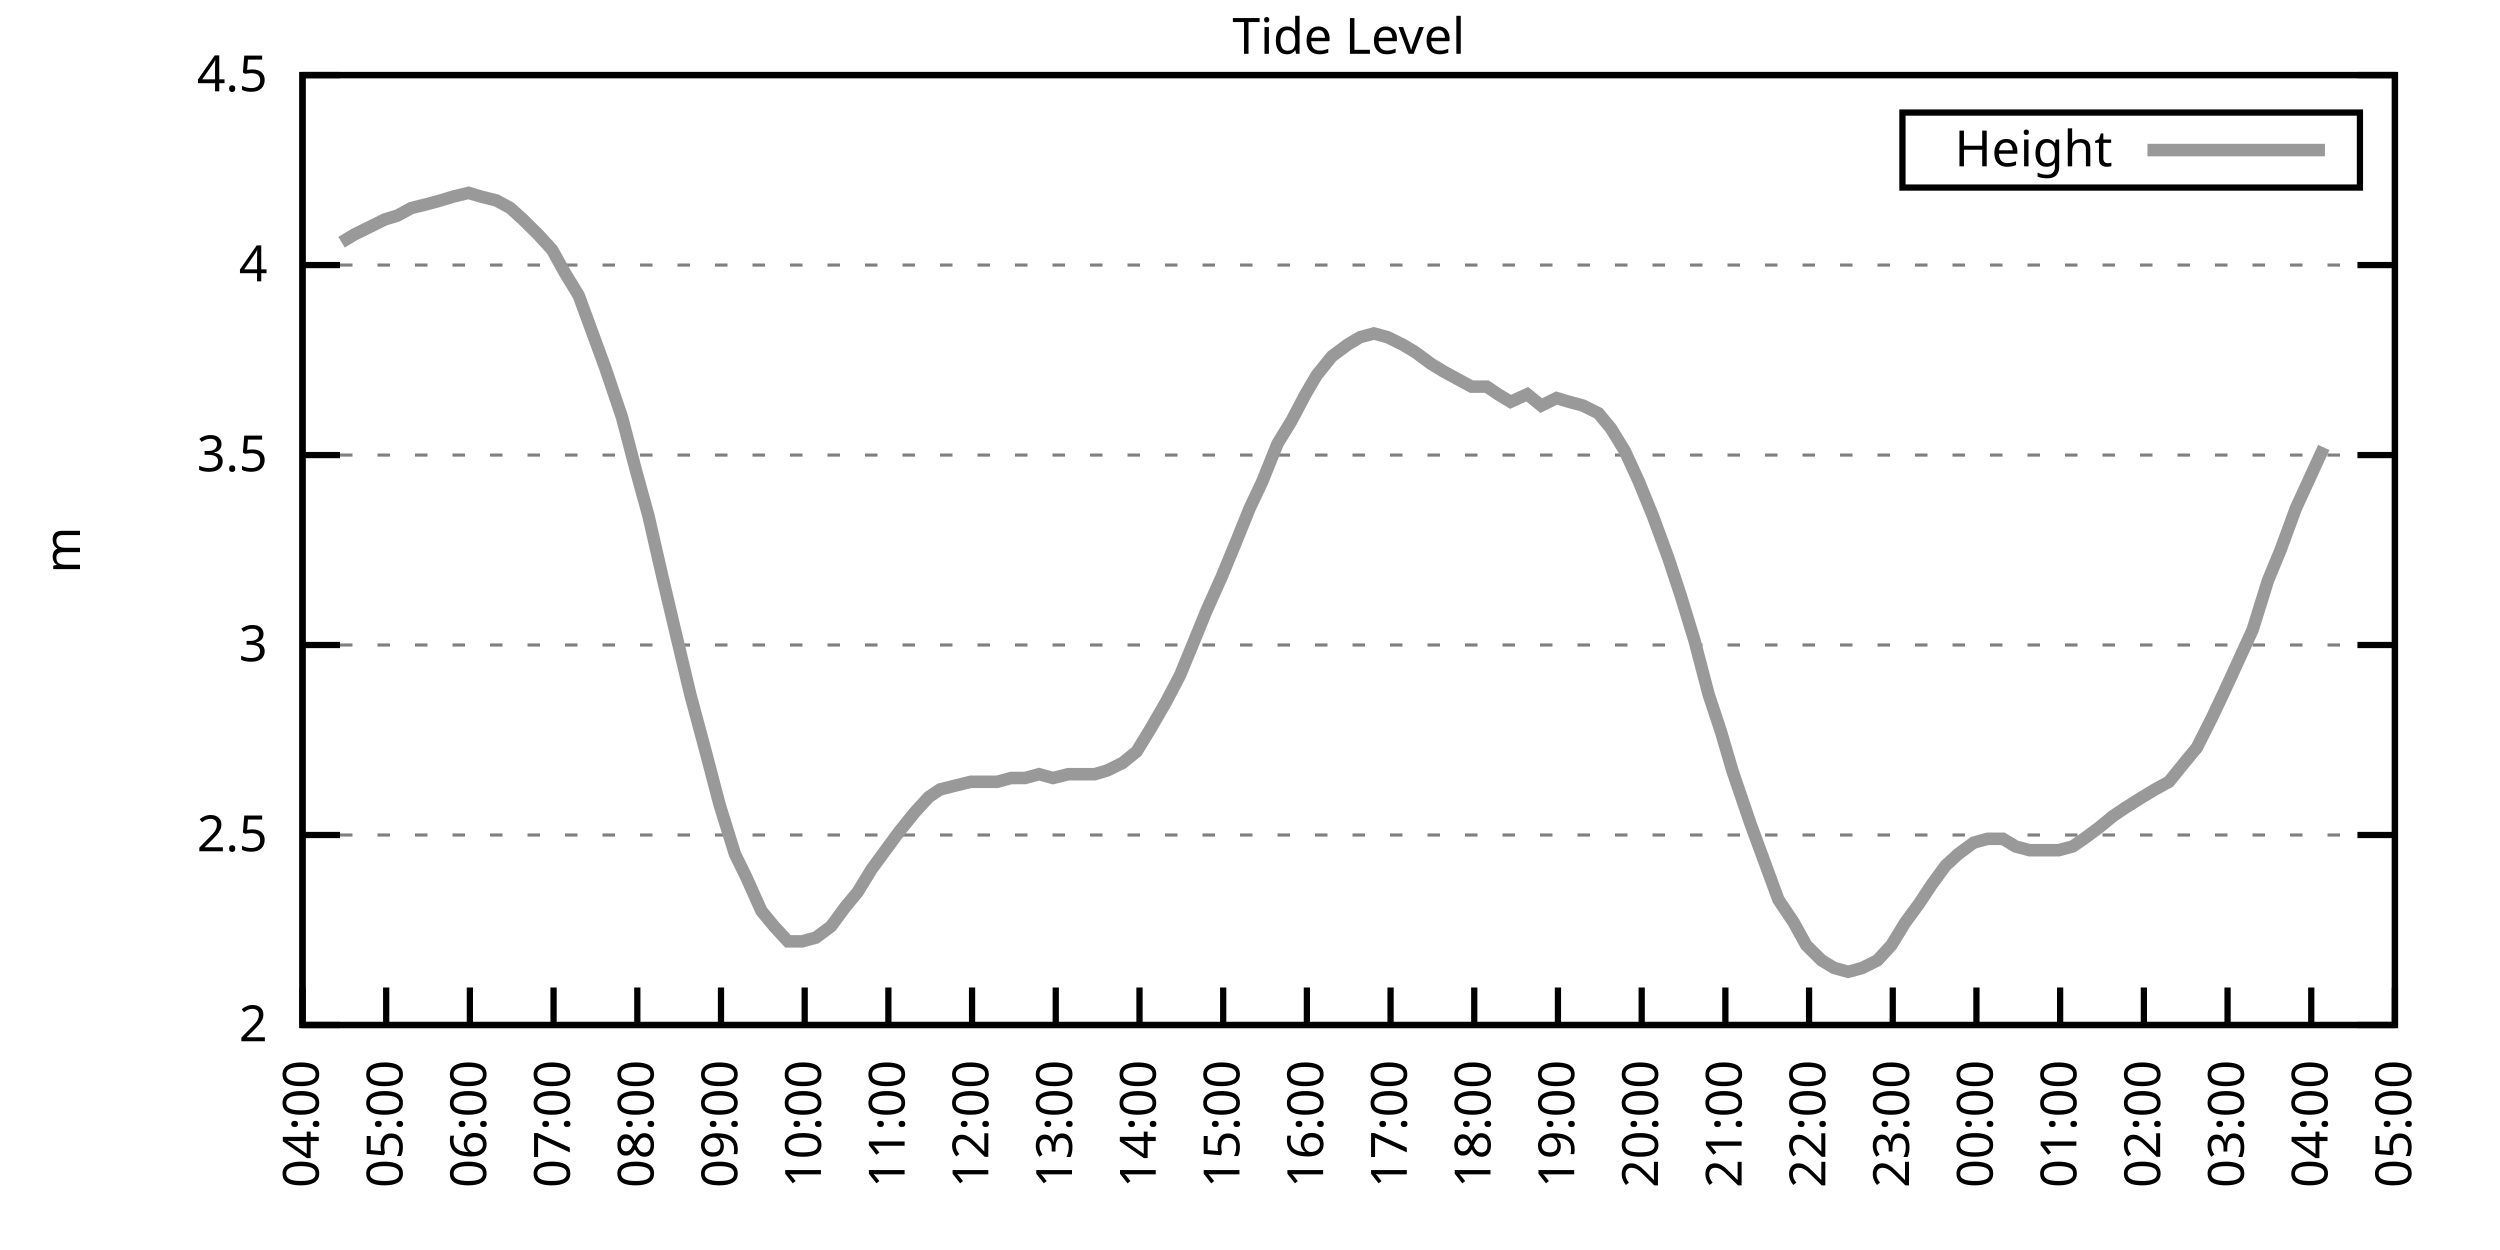
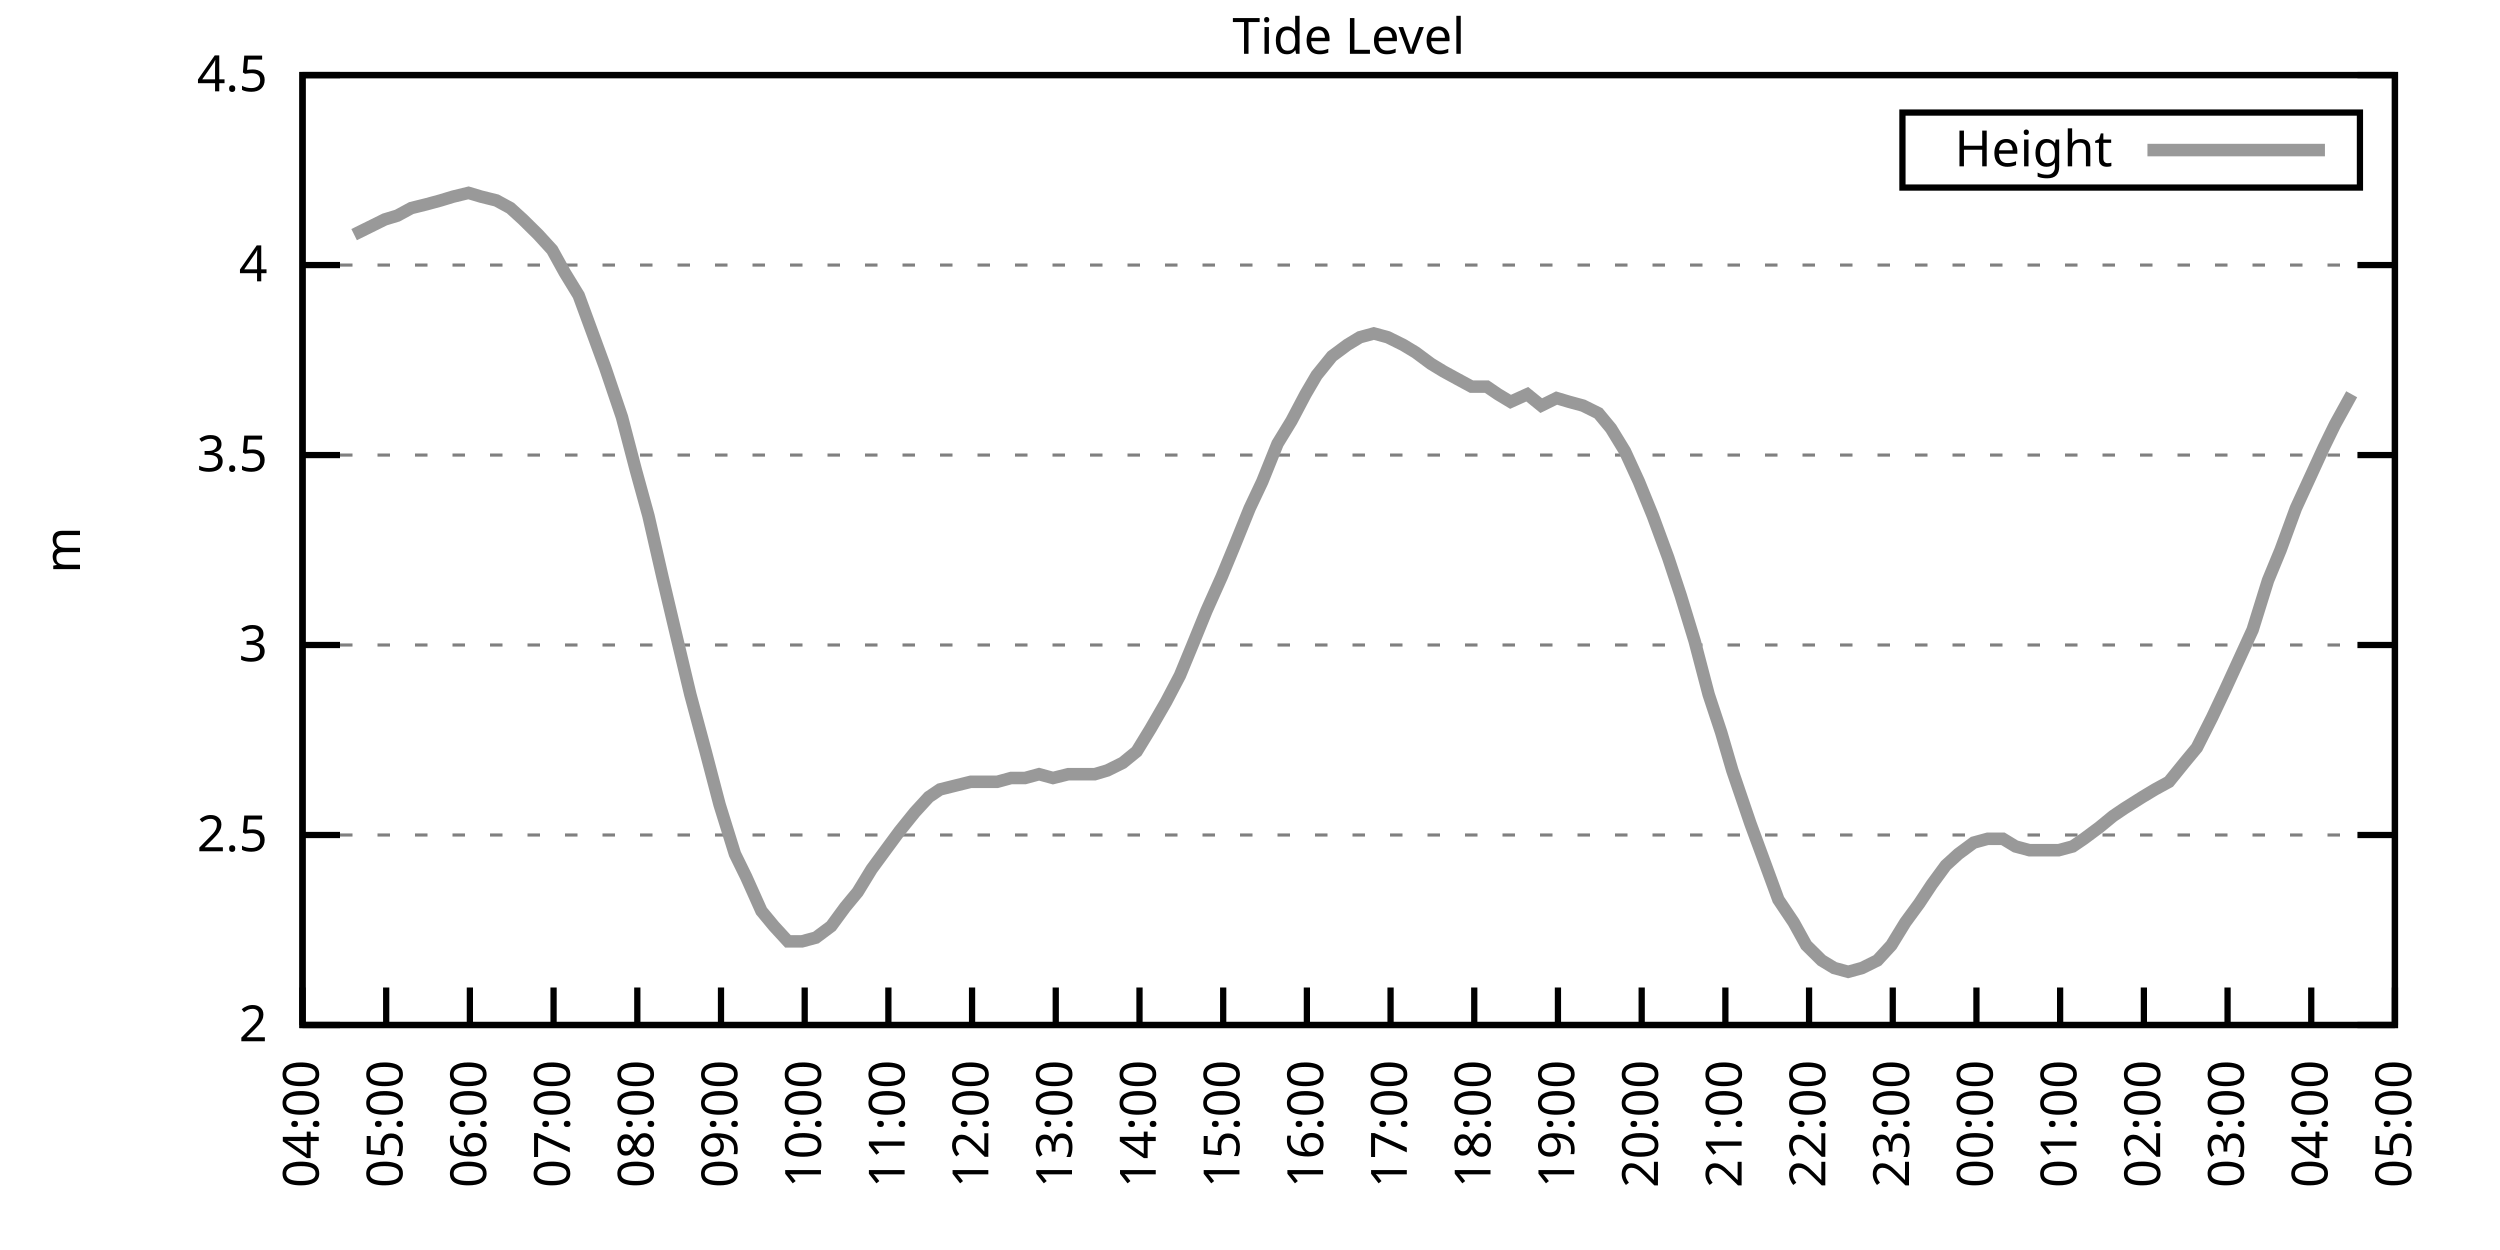
<svg xmlns="http://www.w3.org/2000/svg" xmlns:xlink="http://www.w3.org/1999/xlink" width="400" height="200" viewBox="0 0 400 200">
  <g id="gnuplot_canvas">
    <rect x="0" y="0" width="400" height="200" fill="none" />
    <defs>
      <circle id="gpDot" r="0.5" stroke-width="0.5" stroke="currentColor" />
      <path id="gpPt0" stroke-width="0.333" stroke="currentColor" d="M-1,0 h2 M0,-1 v2" />
      <path id="gpPt1" stroke-width="0.333" stroke="currentColor" d="M-1,-1 L1,1 M1,-1 L-1,1" />
      <path id="gpPt2" stroke-width="0.333" stroke="currentColor" d="M-1,0 L1,0 M0,-1 L0,1 M-1,-1 L1,1 M-1,1 L1,-1" />
      <rect id="gpPt3" stroke-width="0.333" stroke="currentColor" x="-1" y="-1" width="2" height="2" />
      <rect id="gpPt4" stroke-width="0.333" stroke="currentColor" fill="currentColor" x="-1" y="-1" width="2" height="2" />
      <circle id="gpPt5" stroke-width="0.333" stroke="currentColor" cx="0" cy="0" r="1" />
      <use xlink:href="#gpPt5" id="gpPt6" fill="currentColor" stroke="none" />
      <path id="gpPt7" stroke-width="0.333" stroke="currentColor" d="M0,-1.33 L-1.33,0.67 L1.33,0.67 z" />
      <use xlink:href="#gpPt7" id="gpPt8" fill="currentColor" stroke="none" />
      <use xlink:href="#gpPt7" id="gpPt9" stroke="currentColor" transform="rotate(180)" />
      <use xlink:href="#gpPt9" id="gpPt10" fill="currentColor" stroke="none" />
      <use xlink:href="#gpPt3" id="gpPt11" stroke="currentColor" transform="rotate(45)" />
      <use xlink:href="#gpPt11" id="gpPt12" fill="currentColor" stroke="none" />
      <path id="gpPt13" stroke-width="0.333" stroke="currentColor" d="M0,1.330 L1.265,0.411 L0.782,-1.067 L-0.782,-1.076 L-1.265,0.411 z" />
      <use xlink:href="#gpPt13" id="gpPt14" fill="currentColor" stroke="none" />
      <filter id="textbox" filterUnits="objectBoundingBox" x="0" y="0" height="1" width="1">
        <feFlood flood-color="white" flood-opacity="1" result="bgnd" />
        <feComposite in="SourceGraphic" in2="bgnd" operator="atop" />
      </filter>
      <filter id="greybox" filterUnits="objectBoundingBox" x="0" y="0" height="1" width="1">
        <feFlood flood-color="lightgrey" flood-opacity="1" result="grey" />
        <feComposite in="SourceGraphic" in2="grey" operator="atop" />
      </filter>
    </defs>
    <g fill="none" color="white" stroke="currentColor" stroke-width="1.00" stroke-linecap="butt" stroke-linejoin="miter">
</g>
    <g fill="none" color="black" stroke="currentColor" stroke-width="1.00" stroke-linecap="butt" stroke-linejoin="miter">
      <g stroke="none" shape-rendering="crispEdges">
        <polygon fill="rgb(255, 255, 255)" points="48.40,164.00 383.18,164.00 383.18,12.02 48.40,12.02 " />
      </g>
    </g>
    <g fill="none" color="black" stroke="currentColor" stroke-width="1.00" stroke-linecap="butt" stroke-linejoin="miter">
</g>
    <g fill="none" color="black" stroke="black" stroke-width="0.50" stroke-linecap="butt" stroke-linejoin="miter">
</g>
    <g fill="none" color="gray" stroke="currentColor" stroke-width="0.50" stroke-linecap="butt" stroke-linejoin="miter">
      <path stroke="gray" stroke-dasharray="2,4" class="gridline" d="M48.40,164.00 L383.19,164.00  " />
    </g>
    <g fill="none" color="gray" stroke="gray" stroke-width="1.00" stroke-linecap="butt" stroke-linejoin="miter">
</g>
    <g fill="none" color="black" stroke="currentColor" stroke-width="1.00" stroke-linecap="butt" stroke-linejoin="miter">
      <path stroke="black" d="M48.40,164.00 L54.40,164.00 M383.19,164.00 L377.19,164.00  " />
      <g transform="translate(42.80,166.60)" stroke="none" fill="black" font-family="Sans" font-size="8.00" text-anchor="end">
        <text>
          <tspan font-family="Sans"> 2</tspan>
        </text>
      </g>
    </g>
    <g fill="none" color="black" stroke="currentColor" stroke-width="1.00" stroke-linecap="butt" stroke-linejoin="miter">
</g>
    <g fill="none" color="black" stroke="black" stroke-width="0.50" stroke-linecap="butt" stroke-linejoin="miter">
</g>
    <g fill="none" color="gray" stroke="currentColor" stroke-width="0.50" stroke-linecap="butt" stroke-linejoin="miter">
      <path stroke="gray" stroke-dasharray="2,4" class="gridline" d="M48.40,133.60 L383.19,133.60  " />
    </g>
    <g fill="none" color="gray" stroke="gray" stroke-width="1.00" stroke-linecap="butt" stroke-linejoin="miter">
</g>
    <g fill="none" color="black" stroke="currentColor" stroke-width="1.00" stroke-linecap="butt" stroke-linejoin="miter">
      <path stroke="black" d="M48.40,133.60 L54.40,133.60 M383.19,133.60 L377.19,133.60  " />
      <g transform="translate(42.80,136.20)" stroke="none" fill="black" font-family="Sans" font-size="8.00" text-anchor="end">
        <text>
          <tspan font-family="Sans"> 2.5</tspan>
        </text>
      </g>
    </g>
    <g fill="none" color="black" stroke="currentColor" stroke-width="1.00" stroke-linecap="butt" stroke-linejoin="miter">
</g>
    <g fill="none" color="black" stroke="black" stroke-width="0.50" stroke-linecap="butt" stroke-linejoin="miter">
</g>
    <g fill="none" color="gray" stroke="currentColor" stroke-width="0.50" stroke-linecap="butt" stroke-linejoin="miter">
      <path stroke="gray" stroke-dasharray="2,4" class="gridline" d="M48.40,103.20 L383.19,103.20  " />
    </g>
    <g fill="none" color="gray" stroke="gray" stroke-width="1.00" stroke-linecap="butt" stroke-linejoin="miter">
</g>
    <g fill="none" color="black" stroke="currentColor" stroke-width="1.00" stroke-linecap="butt" stroke-linejoin="miter">
      <path stroke="black" d="M48.40,103.20 L54.40,103.20 M383.19,103.20 L377.19,103.20  " />
      <g transform="translate(42.80,105.80)" stroke="none" fill="black" font-family="Sans" font-size="8.00" text-anchor="end">
        <text>
          <tspan font-family="Sans"> 3</tspan>
        </text>
      </g>
    </g>
    <g fill="none" color="black" stroke="currentColor" stroke-width="1.00" stroke-linecap="butt" stroke-linejoin="miter">
</g>
    <g fill="none" color="black" stroke="black" stroke-width="0.50" stroke-linecap="butt" stroke-linejoin="miter">
</g>
    <g fill="none" color="gray" stroke="currentColor" stroke-width="0.50" stroke-linecap="butt" stroke-linejoin="miter">
      <path stroke="gray" stroke-dasharray="2,4" class="gridline" d="M48.40,72.81 L383.19,72.81  " />
    </g>
    <g fill="none" color="gray" stroke="gray" stroke-width="1.00" stroke-linecap="butt" stroke-linejoin="miter">
</g>
    <g fill="none" color="black" stroke="currentColor" stroke-width="1.00" stroke-linecap="butt" stroke-linejoin="miter">
      <path stroke="black" d="M48.40,72.81 L54.40,72.81 M383.19,72.81 L377.19,72.81  " />
      <g transform="translate(42.80,75.41)" stroke="none" fill="black" font-family="Sans" font-size="8.00" text-anchor="end">
        <text>
          <tspan font-family="Sans"> 3.5</tspan>
        </text>
      </g>
    </g>
    <g fill="none" color="black" stroke="currentColor" stroke-width="1.00" stroke-linecap="butt" stroke-linejoin="miter">
</g>
    <g fill="none" color="black" stroke="black" stroke-width="0.50" stroke-linecap="butt" stroke-linejoin="miter">
</g>
    <g fill="none" color="gray" stroke="currentColor" stroke-width="0.50" stroke-linecap="butt" stroke-linejoin="miter">
      <path stroke="gray" stroke-dasharray="2,4" class="gridline" d="M48.40,42.41 L383.19,42.41  " />
    </g>
    <g fill="none" color="gray" stroke="gray" stroke-width="1.00" stroke-linecap="butt" stroke-linejoin="miter">
</g>
    <g fill="none" color="black" stroke="currentColor" stroke-width="1.00" stroke-linecap="butt" stroke-linejoin="miter">
      <path stroke="black" d="M48.40,42.41 L54.40,42.41 M383.19,42.41 L377.19,42.41  " />
      <g transform="translate(42.80,45.01)" stroke="none" fill="black" font-family="Sans" font-size="8.00" text-anchor="end">
        <text>
          <tspan font-family="Sans"> 4</tspan>
        </text>
      </g>
    </g>
    <g fill="none" color="black" stroke="currentColor" stroke-width="1.00" stroke-linecap="butt" stroke-linejoin="miter">
</g>
    <g fill="none" color="black" stroke="black" stroke-width="0.50" stroke-linecap="butt" stroke-linejoin="miter">
</g>
    <g fill="none" color="gray" stroke="currentColor" stroke-width="0.50" stroke-linecap="butt" stroke-linejoin="miter">
      <path stroke="gray" stroke-dasharray="2,4" class="gridline" d="M48.40,12.01 L383.19,12.01  " />
    </g>
    <g fill="none" color="gray" stroke="gray" stroke-width="1.00" stroke-linecap="butt" stroke-linejoin="miter">
</g>
    <g fill="none" color="black" stroke="currentColor" stroke-width="1.00" stroke-linecap="butt" stroke-linejoin="miter">
      <path stroke="black" d="M48.40,12.01 L54.40,12.01 M383.19,12.01 L377.19,12.01  " />
      <g transform="translate(42.80,14.61)" stroke="none" fill="black" font-family="Sans" font-size="8.00" text-anchor="end">
        <text>
          <tspan font-family="Sans"> 4.5</tspan>
        </text>
      </g>
    </g>
    <g fill="none" color="black" stroke="currentColor" stroke-width="1.00" stroke-linecap="butt" stroke-linejoin="miter">
      <path stroke="black" d="M48.40,164.00 L48.40,158.00  " />
      <g transform="translate(51.00,169.60) rotate(270.00)" stroke="none" fill="black" font-family="Sans" font-size="8.00" text-anchor="end">
        <text>
          <tspan font-family="Sans">04:00</tspan>
        </text>
      </g>
    </g>
    <g fill="none" color="black" stroke="currentColor" stroke-width="1.00" stroke-linecap="butt" stroke-linejoin="miter">
      <path stroke="black" d="M61.79,164.00 L61.79,158.00  " />
      <g transform="translate(64.39,169.60) rotate(270.00)" stroke="none" fill="black" font-family="Sans" font-size="8.00" text-anchor="end">
        <text>
          <tspan font-family="Sans">05:00</tspan>
        </text>
      </g>
    </g>
    <g fill="none" color="black" stroke="currentColor" stroke-width="1.00" stroke-linecap="butt" stroke-linejoin="miter">
      <path stroke="black" d="M75.18,164.00 L75.18,158.00  " />
      <g transform="translate(77.78,169.60) rotate(270.00)" stroke="none" fill="black" font-family="Sans" font-size="8.00" text-anchor="end">
        <text>
          <tspan font-family="Sans">06:00</tspan>
        </text>
      </g>
    </g>
    <g fill="none" color="black" stroke="currentColor" stroke-width="1.00" stroke-linecap="butt" stroke-linejoin="miter">
      <path stroke="black" d="M88.57,164.00 L88.57,158.00  " />
      <g transform="translate(91.17,169.60) rotate(270.00)" stroke="none" fill="black" font-family="Sans" font-size="8.00" text-anchor="end">
        <text>
          <tspan font-family="Sans">07:00</tspan>
        </text>
      </g>
    </g>
    <g fill="none" color="black" stroke="currentColor" stroke-width="1.00" stroke-linecap="butt" stroke-linejoin="miter">
      <path stroke="black" d="M101.97,164.00 L101.97,158.00  " />
      <g transform="translate(104.57,169.60) rotate(270.00)" stroke="none" fill="black" font-family="Sans" font-size="8.00" text-anchor="end">
        <text>
          <tspan font-family="Sans">08:00</tspan>
        </text>
      </g>
    </g>
    <g fill="none" color="black" stroke="currentColor" stroke-width="1.00" stroke-linecap="butt" stroke-linejoin="miter">
      <path stroke="black" d="M115.36,164.00 L115.36,158.00  " />
      <g transform="translate(117.96,169.60) rotate(270.00)" stroke="none" fill="black" font-family="Sans" font-size="8.00" text-anchor="end">
        <text>
          <tspan font-family="Sans">09:00</tspan>
        </text>
      </g>
    </g>
    <g fill="none" color="black" stroke="currentColor" stroke-width="1.00" stroke-linecap="butt" stroke-linejoin="miter">
      <path stroke="black" d="M128.75,164.00 L128.75,158.00  " />
      <g transform="translate(131.35,169.60) rotate(270.00)" stroke="none" fill="black" font-family="Sans" font-size="8.00" text-anchor="end">
        <text>
          <tspan font-family="Sans">10:00</tspan>
        </text>
      </g>
    </g>
    <g fill="none" color="black" stroke="currentColor" stroke-width="1.00" stroke-linecap="butt" stroke-linejoin="miter">
      <path stroke="black" d="M142.14,164.00 L142.14,158.00  " />
      <g transform="translate(144.74,169.60) rotate(270.00)" stroke="none" fill="black" font-family="Sans" font-size="8.00" text-anchor="end">
        <text>
          <tspan font-family="Sans">11:00</tspan>
        </text>
      </g>
    </g>
    <g fill="none" color="black" stroke="currentColor" stroke-width="1.00" stroke-linecap="butt" stroke-linejoin="miter">
      <path stroke="black" d="M155.53,164.00 L155.53,158.00  " />
      <g transform="translate(158.13,169.60) rotate(270.00)" stroke="none" fill="black" font-family="Sans" font-size="8.00" text-anchor="end">
        <text>
          <tspan font-family="Sans">12:00</tspan>
        </text>
      </g>
    </g>
    <g fill="none" color="black" stroke="currentColor" stroke-width="1.00" stroke-linecap="butt" stroke-linejoin="miter">
      <path stroke="black" d="M168.92,164.00 L168.92,158.00  " />
      <g transform="translate(171.52,169.60) rotate(270.00)" stroke="none" fill="black" font-family="Sans" font-size="8.00" text-anchor="end">
        <text>
          <tspan font-family="Sans">13:00</tspan>
        </text>
      </g>
    </g>
    <g fill="none" color="black" stroke="currentColor" stroke-width="1.00" stroke-linecap="butt" stroke-linejoin="miter">
      <path stroke="black" d="M182.32,164.00 L182.32,158.00  " />
      <g transform="translate(184.92,169.60) rotate(270.00)" stroke="none" fill="black" font-family="Sans" font-size="8.00" text-anchor="end">
        <text>
          <tspan font-family="Sans">14:00</tspan>
        </text>
      </g>
    </g>
    <g fill="none" color="black" stroke="currentColor" stroke-width="1.00" stroke-linecap="butt" stroke-linejoin="miter">
      <path stroke="black" d="M195.71,164.00 L195.71,158.00  " />
      <g transform="translate(198.31,169.60) rotate(270.00)" stroke="none" fill="black" font-family="Sans" font-size="8.00" text-anchor="end">
        <text>
          <tspan font-family="Sans">15:00</tspan>
        </text>
      </g>
    </g>
    <g fill="none" color="black" stroke="currentColor" stroke-width="1.00" stroke-linecap="butt" stroke-linejoin="miter">
      <path stroke="black" d="M209.10,164.00 L209.10,158.00  " />
      <g transform="translate(211.70,169.60) rotate(270.00)" stroke="none" fill="black" font-family="Sans" font-size="8.00" text-anchor="end">
        <text>
          <tspan font-family="Sans">16:00</tspan>
        </text>
      </g>
    </g>
    <g fill="none" color="black" stroke="currentColor" stroke-width="1.00" stroke-linecap="butt" stroke-linejoin="miter">
      <path stroke="black" d="M222.49,164.00 L222.49,158.00  " />
      <g transform="translate(225.09,169.60) rotate(270.00)" stroke="none" fill="black" font-family="Sans" font-size="8.00" text-anchor="end">
        <text>
          <tspan font-family="Sans">17:00</tspan>
        </text>
      </g>
    </g>
    <g fill="none" color="black" stroke="currentColor" stroke-width="1.00" stroke-linecap="butt" stroke-linejoin="miter">
      <path stroke="black" d="M235.88,164.00 L235.88,158.00  " />
      <g transform="translate(238.48,169.60) rotate(270.00)" stroke="none" fill="black" font-family="Sans" font-size="8.00" text-anchor="end">
        <text>
          <tspan font-family="Sans">18:00</tspan>
        </text>
      </g>
    </g>
    <g fill="none" color="black" stroke="currentColor" stroke-width="1.00" stroke-linecap="butt" stroke-linejoin="miter">
      <path stroke="black" d="M249.27,164.00 L249.27,158.00  " />
      <g transform="translate(251.87,169.60) rotate(270.00)" stroke="none" fill="black" font-family="Sans" font-size="8.00" text-anchor="end">
        <text>
          <tspan font-family="Sans">19:00</tspan>
        </text>
      </g>
    </g>
    <g fill="none" color="black" stroke="currentColor" stroke-width="1.00" stroke-linecap="butt" stroke-linejoin="miter">
      <path stroke="black" d="M262.67,164.00 L262.67,158.00  " />
      <g transform="translate(265.27,169.60) rotate(270.00)" stroke="none" fill="black" font-family="Sans" font-size="8.00" text-anchor="end">
        <text>
          <tspan font-family="Sans">20:00</tspan>
        </text>
      </g>
    </g>
    <g fill="none" color="black" stroke="currentColor" stroke-width="1.00" stroke-linecap="butt" stroke-linejoin="miter">
      <path stroke="black" d="M276.06,164.00 L276.06,158.00  " />
      <g transform="translate(278.66,169.60) rotate(270.00)" stroke="none" fill="black" font-family="Sans" font-size="8.00" text-anchor="end">
        <text>
          <tspan font-family="Sans">21:00</tspan>
        </text>
      </g>
    </g>
    <g fill="none" color="black" stroke="currentColor" stroke-width="1.00" stroke-linecap="butt" stroke-linejoin="miter">
      <path stroke="black" d="M289.45,164.00 L289.45,158.00  " />
      <g transform="translate(292.05,169.60) rotate(270.00)" stroke="none" fill="black" font-family="Sans" font-size="8.00" text-anchor="end">
        <text>
          <tspan font-family="Sans">22:00</tspan>
        </text>
      </g>
    </g>
    <g fill="none" color="black" stroke="currentColor" stroke-width="1.00" stroke-linecap="butt" stroke-linejoin="miter">
      <path stroke="black" d="M302.84,164.00 L302.84,158.00  " />
      <g transform="translate(305.44,169.60) rotate(270.00)" stroke="none" fill="black" font-family="Sans" font-size="8.00" text-anchor="end">
        <text>
          <tspan font-family="Sans">23:00</tspan>
        </text>
      </g>
    </g>
    <g fill="none" color="black" stroke="currentColor" stroke-width="1.00" stroke-linecap="butt" stroke-linejoin="miter">
      <path stroke="black" d="M316.23,164.00 L316.23,158.00  " />
      <g transform="translate(318.83,169.60) rotate(270.00)" stroke="none" fill="black" font-family="Sans" font-size="8.00" text-anchor="end">
        <text>
          <tspan font-family="Sans">00:00</tspan>
        </text>
      </g>
    </g>
    <g fill="none" color="black" stroke="currentColor" stroke-width="1.00" stroke-linecap="butt" stroke-linejoin="miter">
      <path stroke="black" d="M329.62,164.00 L329.62,158.00  " />
      <g transform="translate(332.22,169.60) rotate(270.00)" stroke="none" fill="black" font-family="Sans" font-size="8.00" text-anchor="end">
        <text>
          <tspan font-family="Sans">01:00</tspan>
        </text>
      </g>
    </g>
    <g fill="none" color="black" stroke="currentColor" stroke-width="1.00" stroke-linecap="butt" stroke-linejoin="miter">
      <path stroke="black" d="M343.02,164.00 L343.02,158.00  " />
      <g transform="translate(345.62,169.60) rotate(270.00)" stroke="none" fill="black" font-family="Sans" font-size="8.00" text-anchor="end">
        <text>
          <tspan font-family="Sans">02:00</tspan>
        </text>
      </g>
    </g>
    <g fill="none" color="black" stroke="currentColor" stroke-width="1.00" stroke-linecap="butt" stroke-linejoin="miter">
      <path stroke="black" d="M356.41,164.00 L356.41,158.00  " />
      <g transform="translate(359.01,169.60) rotate(270.00)" stroke="none" fill="black" font-family="Sans" font-size="8.00" text-anchor="end">
        <text>
          <tspan font-family="Sans">03:00</tspan>
        </text>
      </g>
    </g>
    <g fill="none" color="black" stroke="currentColor" stroke-width="1.00" stroke-linecap="butt" stroke-linejoin="miter">
      <path stroke="black" d="M369.80,164.00 L369.80,158.00  " />
      <g transform="translate(372.40,169.60) rotate(270.00)" stroke="none" fill="black" font-family="Sans" font-size="8.00" text-anchor="end">
        <text>
          <tspan font-family="Sans">04:00</tspan>
        </text>
      </g>
    </g>
    <g fill="none" color="black" stroke="currentColor" stroke-width="1.00" stroke-linecap="butt" stroke-linejoin="miter">
      <path stroke="black" d="M383.19,164.00 L383.19,158.00  " />
      <g transform="translate(385.79,169.60) rotate(270.00)" stroke="none" fill="black" font-family="Sans" font-size="8.00" text-anchor="end">
        <text>
          <tspan font-family="Sans">05:00</tspan>
        </text>
      </g>
    </g>
    <g fill="none" color="black" stroke="currentColor" stroke-width="1.00" stroke-linecap="butt" stroke-linejoin="miter">
</g>
    <g fill="none" color="black" stroke="currentColor" stroke-width="1.00" stroke-linecap="butt" stroke-linejoin="miter">
      <path stroke="black" d="M48.40,12.01 L48.40,164.00 L383.19,164.00 L383.19,12.01 L48.40,12.01 Z  " />
    </g>
    <g fill="none" color="black" stroke="currentColor" stroke-width="1.00" stroke-linecap="butt" stroke-linejoin="miter">
</g>
    <g fill="none" color="black" stroke="currentColor" stroke-width="1.00" stroke-linecap="butt" stroke-linejoin="miter">
      <path stroke="black" d="M304.39,30.01 L304.39,18.01 L377.59,18.01 L377.59,30.01 L304.39,30.01 Z  " />
    </g>
    <g id="Tide_level_plot_1">
      <g fill="none" color="white" stroke="black" stroke-width="2.00" stroke-linecap="butt" stroke-linejoin="miter">
</g>
      <g fill="none" color="black" stroke="currentColor" stroke-width="2.00" stroke-linecap="butt" stroke-linejoin="miter">
        <g transform="translate(337.99,26.61)" stroke="none" fill="black" font-family="Sans" font-size="8.00" text-anchor="end">
          <text>
            <tspan font-family="Sans">Height</tspan>
          </text>
        </g>
      </g>
      <g fill="none" color="black" stroke="currentColor" stroke-width="2.00" stroke-linecap="butt" stroke-linejoin="miter">
-         <path stroke="rgb(153, 153, 153)" d="M343.59,24.01 L371.99,24.01 M54.65,38.76 L56.66,37.54 L59.11,36.33 L61.57,35.11 L63.58,34.50 L65.81,33.29   L68.26,32.68 L70.50,32.07 L72.50,31.46 L74.96,30.86 L76.97,31.46 L79.42,32.07 L81.66,33.29 L83.66,35.11   L86.12,37.54 L88.35,39.98 L90.36,43.62 L92.59,47.27 L94.60,52.74 L96.83,58.82 L99.51,66.73 L101.74,75.24   L103.75,82.53 L105.98,92.26 L107.99,100.77 L110.45,111.11 L112.90,120.23 L115.13,128.74 L117.59,136.64 L119.38,140.29   L121.83,145.76 L123.84,148.19 L126.07,150.62 L128.30,150.62 L130.54,150.02 L132.99,148.19 L135.22,145.15 L137.23,142.72   L139.46,139.07 L141.69,136.03 L143.93,132.99 L146.38,129.95 L148.61,127.52 L150.40,126.31 L152.85,125.70 L155.31,125.09   L157.32,125.09 L159.55,125.09 L161.78,124.48 L164.01,124.48 L166.25,123.87 L168.48,124.48 L170.93,123.87 L172.94,123.87   L175.17,123.87 L177.18,123.27 L179.64,122.05 L181.87,120.23 L184.10,116.58 L186.56,112.32 L188.79,108.07 L190.80,103.20   L193.03,97.73 L195.48,92.26 L197.49,87.40 L199.95,81.32 L201.96,77.06 L204.41,70.98 L206.64,67.33 L208.88,63.08   L210.66,60.04 L213.12,57.00 L215.57,55.18 L217.58,53.96 L219.81,53.35 L222.04,53.96 L224.50,55.18 L226.51,56.39   L228.96,58.21 L230.97,59.43 L233.20,60.65 L235.44,61.86 L237.89,61.86 L239.68,63.08 L241.69,64.29 L244.36,63.08   L246.60,64.90 L249.05,63.69 L251.06,64.29 L253.29,64.90 L255.75,66.12 L257.76,68.55 L259.99,72.20 L262.22,77.06   L264.45,82.53 L266.91,89.22 L268.92,95.30 L271.15,102.60 L273.38,111.11 L275.39,117.19 L277.17,123.27 L280.07,131.78   L282.31,137.86 L284.54,143.94 L286.99,147.59 L289.00,151.23 L291.46,153.66 L293.47,154.88 L295.70,155.49 L297.93,154.88   L300.39,153.66 L302.62,151.23 L304.85,147.59 L307.08,144.55 L309.09,141.51 L311.32,138.47 L313.33,136.64 L315.79,134.82   L318.02,134.21 L320.47,134.21 L322.48,135.43 L324.71,136.03 L327.17,136.03 L329.40,136.03 L331.63,135.43 L333.42,134.21   L335.87,132.39 L338.10,130.56 L339.89,129.35 L342.79,127.52 L344.80,126.31 L347.03,125.09 L349.49,122.05 L351.50,119.62   L353.95,114.76 L355.96,110.50 L358.19,105.64 L360.42,100.77 L362.88,92.87 L364.89,88.00 L367.34,81.32 L369.58,76.45   L371.81,71.59  " />
+         <path stroke="rgb(153, 153, 153)" d="M343.59,24.01 L371.99,24.01 M56.66,37.54 L59.11,36.33 L61.57,35.11 L63.58,34.50 L65.81,33.29 L68.26,32.68   L70.50,32.07 L72.50,31.46 L74.96,30.86 L76.97,31.46 L79.42,32.07 L81.66,33.29 L83.66,35.11 L86.12,37.54   L88.35,39.98 L90.36,43.62 L92.59,47.27 L94.60,52.74 L96.83,58.82 L99.51,66.73 L101.74,75.24 L103.75,82.53   L105.98,92.26 L107.99,100.77 L110.45,111.11 L112.90,120.23 L115.13,128.74 L117.59,136.64 L119.38,140.29 L121.83,145.76   L123.84,148.19 L126.07,150.62 L128.30,150.62 L130.54,150.02 L132.99,148.19 L135.22,145.15 L137.23,142.72 L139.46,139.07   L141.69,136.03 L143.93,132.99 L146.38,129.95 L148.61,127.52 L150.40,126.31 L152.85,125.70 L155.31,125.09 L157.32,125.09   L159.55,125.09 L161.78,124.48 L164.01,124.48 L166.25,123.87 L168.48,124.48 L170.93,123.87 L172.94,123.87 L175.17,123.87   L177.18,123.27 L179.64,122.05 L181.87,120.23 L184.10,116.58 L186.56,112.32 L188.79,108.07 L190.80,103.20 L193.03,97.73   L195.48,92.26 L197.49,87.40 L199.95,81.32 L201.96,77.06 L204.41,70.98 L206.64,67.33 L208.88,63.08 L210.66,60.04   L213.12,57.00 L215.57,55.18 L217.58,53.96 L219.81,53.35 L222.04,53.96 L224.50,55.18 L226.51,56.39 L228.96,58.21   L230.97,59.43 L233.20,60.65 L235.44,61.86 L237.89,61.86 L239.68,63.08 L241.69,64.29 L244.36,63.08 L246.60,64.90   L249.05,63.69 L251.06,64.29 L253.29,64.90 L255.75,66.12 L257.76,68.55 L259.99,72.20 L262.22,77.06 L264.45,82.53   L266.91,89.22 L268.92,95.30 L271.15,102.60 L273.38,111.11 L275.39,117.19 L277.17,123.27 L280.07,131.78 L282.31,137.86   L284.54,143.94 L286.99,147.59 L289.00,151.23 L291.46,153.66 L293.47,154.88 L295.70,155.49 L297.93,154.88 L300.39,153.66   L302.62,151.23 L304.85,147.59 L307.08,144.55 L309.09,141.51 L311.32,138.47 L313.33,136.64 L315.79,134.82 L318.02,134.21   L320.47,134.21 L322.48,135.43 L324.71,136.03 L327.17,136.03 L329.40,136.03 L331.63,135.43 L333.42,134.21 L335.87,132.39   L338.10,130.56 L339.89,129.35 L342.79,127.52 L344.80,126.31 L347.03,125.09 L349.49,122.05 L351.50,119.62 L353.95,114.76   L355.96,110.50 L358.19,105.64 L360.42,100.77 L362.88,92.87 L364.89,88.00 L367.34,81.32 L369.58,76.45 L371.81,71.59   L373.59,67.94 L376.27,63.08  " />
      </g>
    </g>
    <g fill="none" color="black" stroke="currentColor" stroke-width="2.00" stroke-linecap="butt" stroke-linejoin="miter">
</g>
    <g fill="none" color="black" stroke="black" stroke-width="1.00" stroke-linecap="butt" stroke-linejoin="miter">
</g>
    <g fill="none" color="black" stroke="currentColor" stroke-width="1.00" stroke-linecap="butt" stroke-linejoin="miter">
      <path stroke="black" d="M48.40,12.01 L48.40,164.00 L383.19,164.00 L383.19,12.01 L48.40,12.01 Z  " />
      <g transform="translate(12.80,88.01) rotate(270.00)" stroke="none" fill="black" font-family="Sans" font-size="8.00" text-anchor="middle">
        <text>
          <tspan font-family="Sans">m</tspan>
        </text>
      </g>
    </g>
    <g fill="none" color="black" stroke="currentColor" stroke-width="1.00" stroke-linecap="butt" stroke-linejoin="miter">
</g>
    <g fill="none" color="black" stroke="currentColor" stroke-width="1.00" stroke-linecap="butt" stroke-linejoin="miter">
      <g transform="translate(215.79,8.61)" stroke="none" fill="black" font-family="Sans" font-size="8.00" text-anchor="middle">
        <text>
          <tspan font-family="Sans">Tide Level</tspan>
        </text>
      </g>
    </g>
    <g fill="none" color="black" stroke="currentColor" stroke-width="1.00" stroke-linecap="butt" stroke-linejoin="miter">
</g>
  </g>
</svg>
